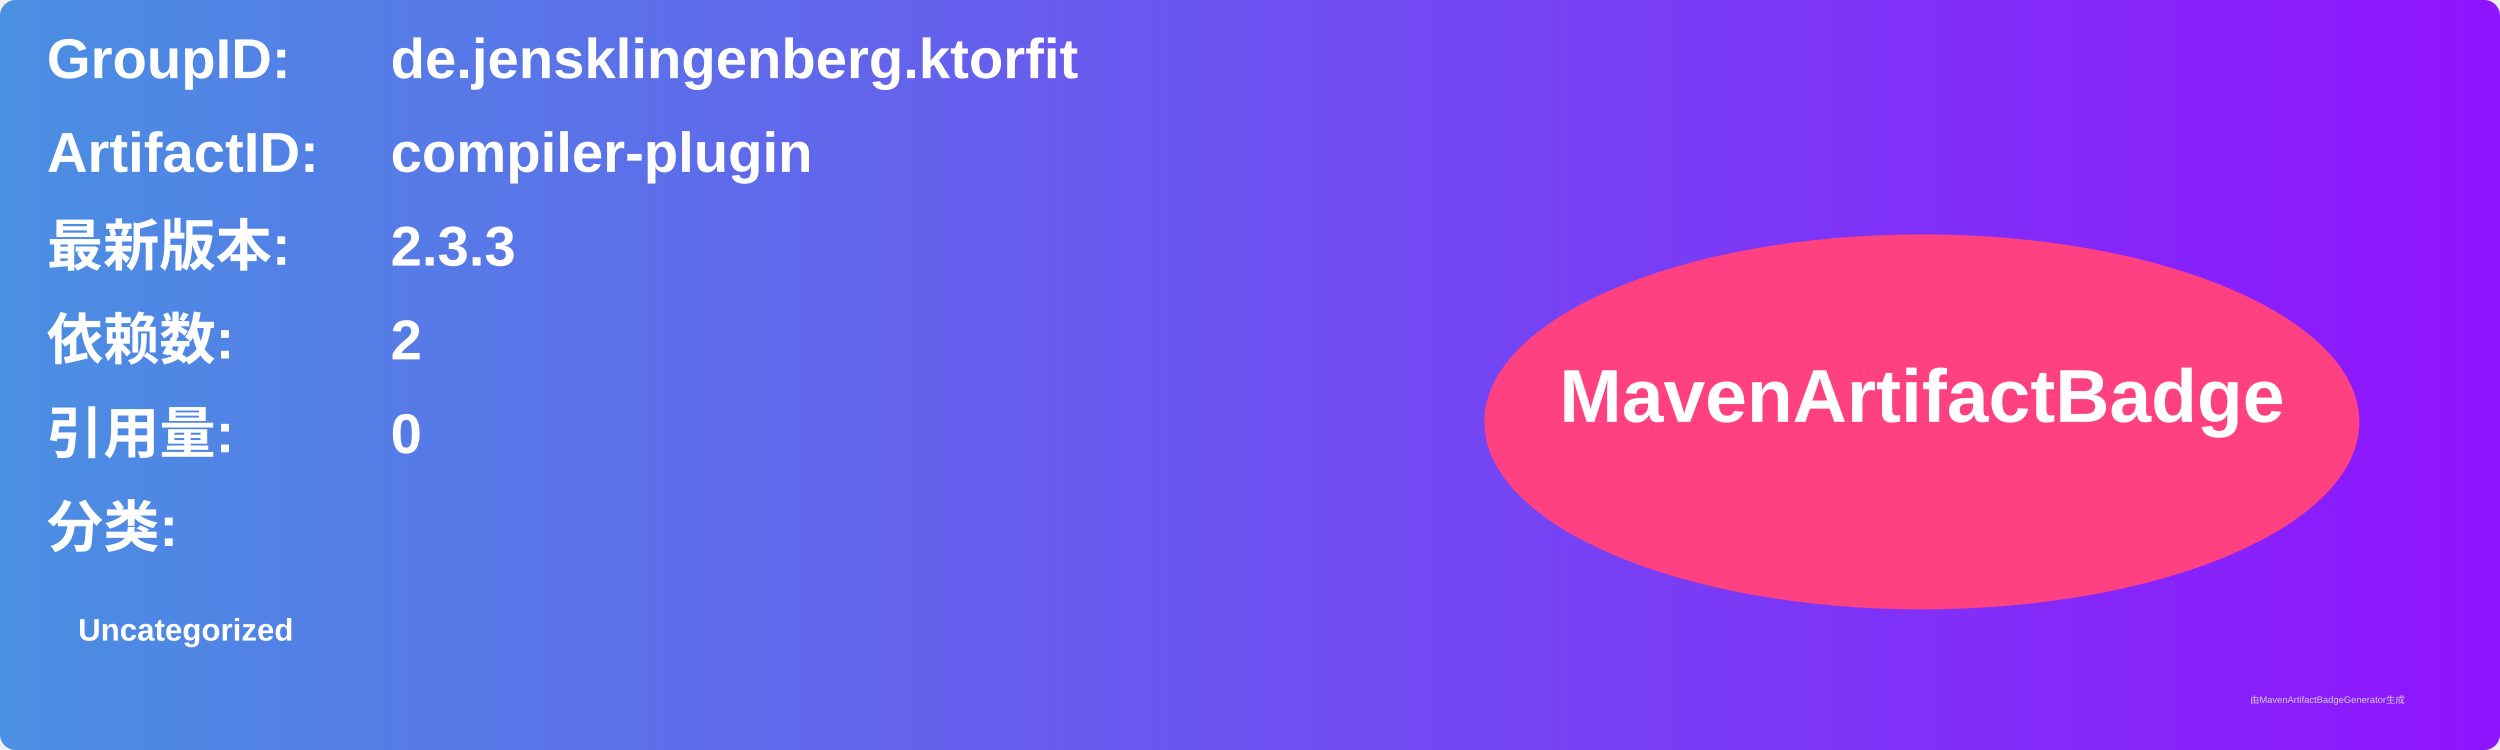
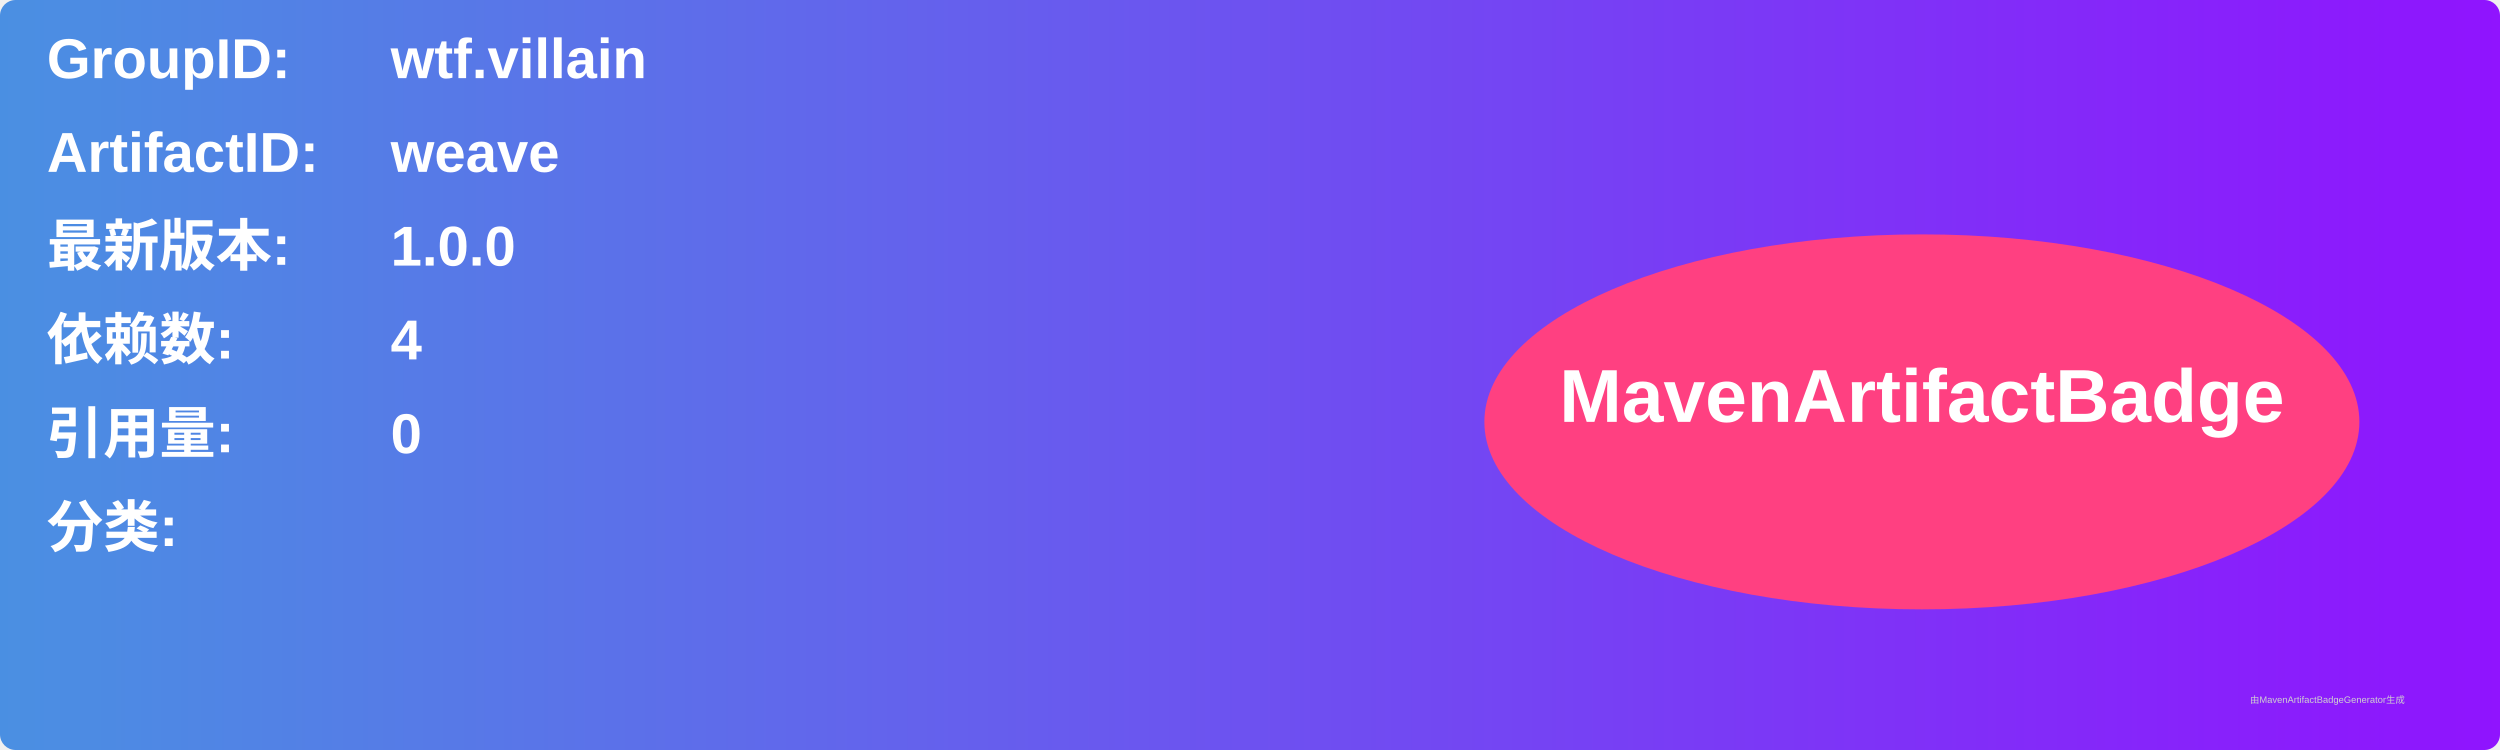
<svg xmlns="http://www.w3.org/2000/svg" width="800" height="240" viewBox="0 0 800 240">
  <linearGradient id="grad" x1="0%" y1="0%" x2="100%" y2="0%">
    <stop offset="0%" stop-color="#4a90e2" />
    <stop offset="100%" stop-color="#9013fe" />
  </linearGradient>
  <rect width="100%" height="100%" rx="5" ry="5" fill="url(#grad)" />
  <g transform="translate(15, 15)">
    <text x="0" y="10" font-family="Arial" font-size="18" fill="white" font-weight="bold" width="260">GroupID:</text>
-     <text x="110" y="10" font-family="Arial" font-size="18" fill="white" font-weight="bold" width="460">de.jensklingenberg.ktorfit</text>
+     <text x="110" y="10" font-family="Arial" font-size="18" fill="white" font-weight="bold" width="460">wtf.villain</text>
    <text x="0" y="40" font-family="Arial" font-size="18" fill="white" font-weight="bold" width="260">ArtifactID:</text>
-     <text x="110" y="40" font-family="Arial" font-size="18" fill="white" font-weight="bold" width="460">compiler-plugin</text>
+     <text x="110" y="40" font-family="Arial" font-size="18" fill="white" font-weight="bold" width="460">weave</text>
    <text x="0" y="70" font-family="Arial" font-size="18" fill="white" font-weight="bold">最新版本:</text>
    <text x="110" y="70" font-family="Arial" font-size="18" fill="white" font-weight="bold">
-       <tspan font-weight="bold">2.3.3</tspan>
+       <tspan font-weight="bold">1.0.0</tspan>
    </text>
    <text x="0" y="100" font-family="Arial" font-size="18" fill="white" font-weight="bold">依赖数: </text>
    <text x="110" y="100" font-family="Arial" font-size="18" fill="white">
-       <tspan font-weight="bold">2</tspan>
+       <tspan font-weight="bold">4</tspan>
    </text>
    <text x="0" y="130" font-family="Arial" font-size="18" fill="white" font-weight="bold">引用量: </text>
    <text x="110" y="130" font-family="Arial" font-size="18" fill="white">
      <tspan font-weight="bold">0</tspan>
    </text>
    <text x="0" y="160" font-family="Arial" font-size="18" fill="white" font-weight="bold">分类:</text>
    <text x="10" y="190" font-family="Arial" font-size="10" fill="white">
-       <tspan font-weight="bold">Uncategorized</tspan>
+       <tspan font-weight="bold" />
    </text>
    <ellipse cx="600" cy="120" rx="140" ry="60" fill="#ff4081" />
    <text x="600" y="120" text-anchor="middle" font-family="Arial" font-size="24" fill="white" font-weight="bold">MavenArtifactBadge</text>
  </g>
  <text x="720" y="225" font-family="Arial" font-size="3" fill="#d0d0d0">由MavenArtifactBadgeGenerator生成</text>
</svg>
